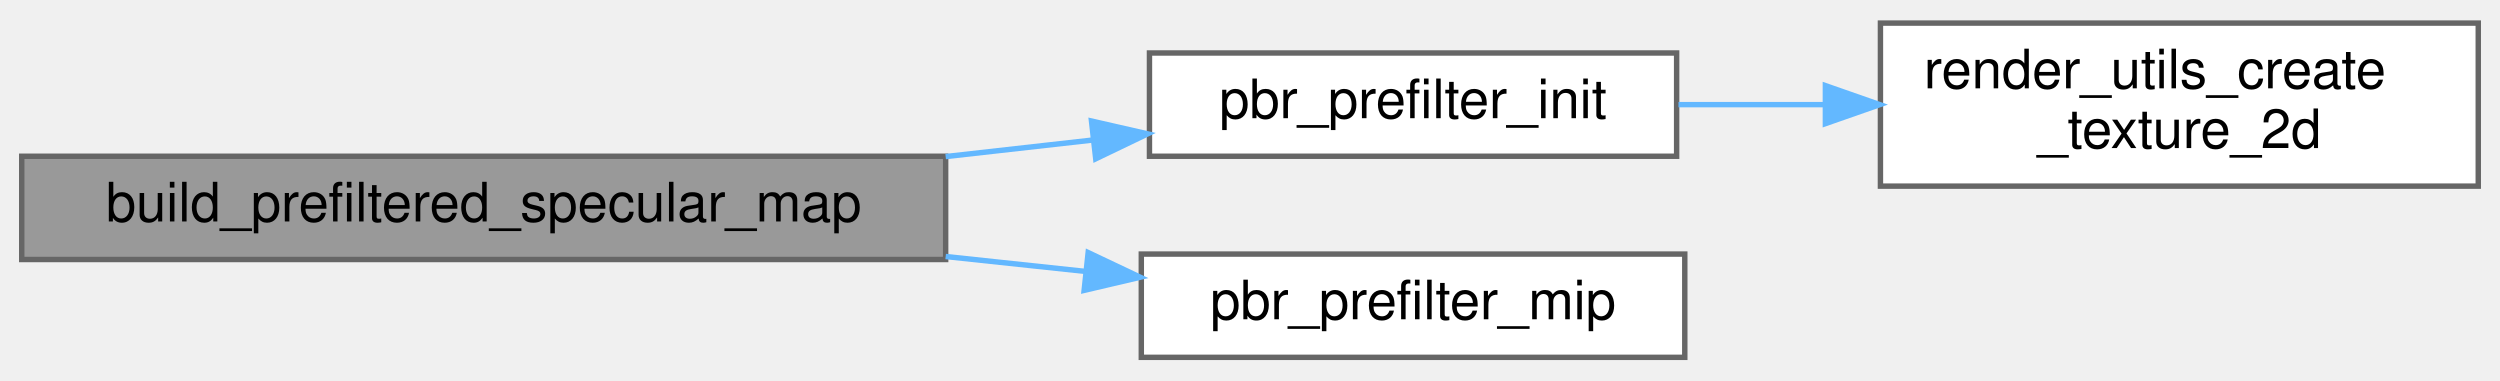
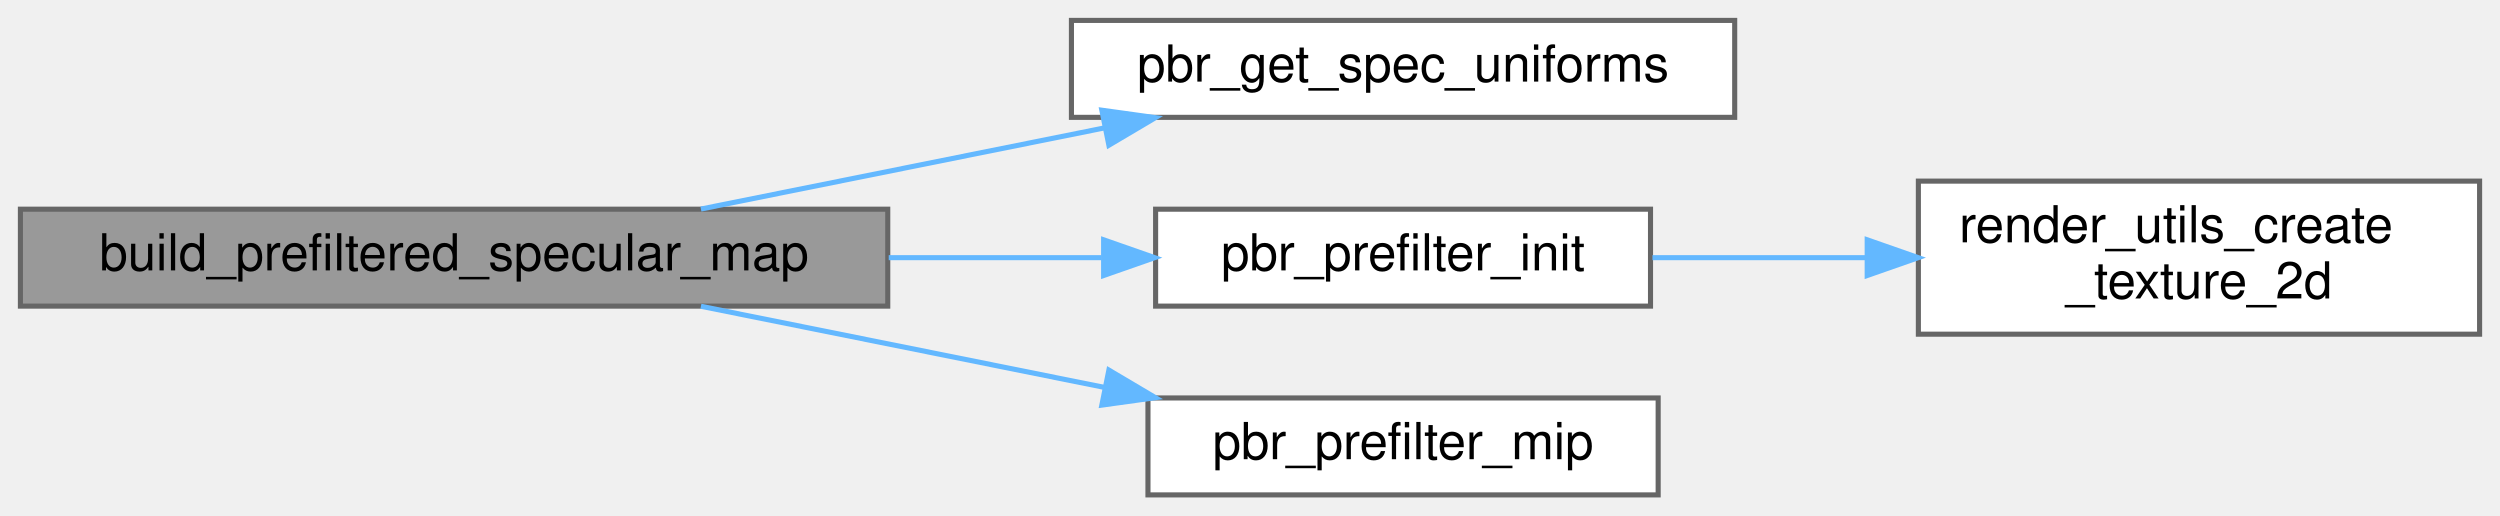
- <svg xmlns="http://www.w3.org/2000/svg" xmlns:xlink="http://www.w3.org/1999/xlink" width="460pt" height="70pt" viewBox="0.00 0.00 460.00 69.50">
-   <g id="graph0" class="graph" transform="scale(1 1) rotate(0) translate(4 65.5)">
+ <svg xmlns="http://www.w3.org/2000/svg" xmlns:xlink="http://www.w3.org/1999/xlink" width="490pt" height="101pt" viewBox="0.00 0.00 490.00 101.00">
+   <g id="graph0" class="graph" transform="scale(1 1) rotate(0) translate(4 97)">
    <g id="Node000001" class="node">
      <g id="a_Node000001">
        <a xlink:title="Generates a pre-filtered specular environment map in a single pass.">
-           <polygon fill="#999999" stroke="#666666" points="170,-37 0,-37 0,-18 170,-18 170,-37" />
-           <text text-anchor="middle" x="85" y="-25" font-family="Helvetica,sans-Serif" font-size="10.00">build_prefiltered_specular_map</text>
+           <polygon fill="#999999" stroke="#666666" points="170,-56 0,-56 0,-37 170,-37 170,-56" />
+           <text text-anchor="middle" x="85" y="-44" font-family="Helvetica,sans-Serif" font-size="10.00">build_prefiltered_specular_map</text>
        </a>
      </g>
    </g>
    <g id="Node000002" class="node">
      <g id="a_Node000002">
-         <a xlink:href="pbr_8c.html#a71941da15aee302848216a21ec1cc846" target="_top" xlink:title="Initializes a texture for progressive specular pre-filtering.">
-           <polygon fill="white" stroke="#666666" points="304.5,-56 207.5,-56 207.5,-37 304.5,-37 304.5,-56" />
-           <text text-anchor="middle" x="256" y="-44" font-family="Helvetica,sans-Serif" font-size="10.00">pbr_prefilter_init</text>
+         <a xlink:href="pbr_8c.html#a01b429d5a8f495e2e01428fc05cb7610" target="_top" xlink:title="Retrieves uniform locations for the specular prefilter shader.">
+           <polygon fill="white" stroke="#666666" points="336,-93 206,-93 206,-74 336,-74 336,-93" />
+           <text text-anchor="middle" x="271" y="-81" font-family="Helvetica,sans-Serif" font-size="10.00">pbr_get_spec_uniforms</text>
        </a>
      </g>
    </g>
    <g id="edge1_Node000001_Node000002" class="edge">
      <g id="a_edge1_Node000001_Node000002">
        <a xlink:title=" ">
-           <path fill="none" stroke="#63b8ff" d="M170,-36.94C179.17,-37.98 188.35,-39.01 197.1,-39.99" />
-           <polygon fill="#63b8ff" stroke="#63b8ff" points="196.83,-43.48 207.16,-41.12 197.61,-36.53 196.83,-43.48" />
+           <path fill="none" stroke="#63b8ff" d="M133.38,-56.03C157.54,-60.89 187.12,-66.83 212.56,-71.95" />
+           <polygon fill="#63b8ff" stroke="#63b8ff" points="211.96,-75.4 222.46,-73.94 213.34,-68.54 211.96,-75.4" />
+         </a>
+       </g>
+     </g>
+     <g id="Node000003" class="node">
+       <g id="a_Node000003">
+         <a xlink:href="pbr_8c.html#a71941da15aee302848216a21ec1cc846" target="_top" xlink:title="Initializes a texture for progressive specular pre-filtering.">
+           <polygon fill="white" stroke="#666666" points="319.5,-56 222.5,-56 222.5,-37 319.5,-37 319.5,-56" />
+           <text text-anchor="middle" x="271" y="-44" font-family="Helvetica,sans-Serif" font-size="10.00">pbr_prefilter_init</text>
+         </a>
+       </g>
+     </g>
+     <g id="edge2_Node000001_Node000003" class="edge">
+       <g id="a_edge2_Node000001_Node000003">
+         <a xlink:title=" ">
+           <path fill="none" stroke="#63b8ff" d="M170.19,-46.5C184.3,-46.5 198.66,-46.5 211.93,-46.5" />
+           <polygon fill="#63b8ff" stroke="#63b8ff" points="212.31,-50 222.31,-46.5 212.31,-43 212.31,-50" />
+         </a>
+       </g>
+     </g>
+     <g id="Node000005" class="node">
+       <g id="a_Node000005">
+         <a xlink:href="pbr_8c.html#a2e45982e37b3d9cbcaa5454ddbb5a660" target="_top" xlink:title="Computes a single slice or mip-level for progressive pre-filtering.">
+           <polygon fill="white" stroke="#666666" points="321,-19 221,-19 221,0 321,0 321,-19" />
+           <text text-anchor="middle" x="271" y="-7" font-family="Helvetica,sans-Serif" font-size="10.00">pbr_prefilter_mip</text>
+         </a>
+       </g>
+     </g>
+     <g id="edge4_Node000001_Node000005" class="edge">
+       <g id="a_edge4_Node000001_Node000005">
+         <a xlink:title=" ">
+           <path fill="none" stroke="#63b8ff" d="M133.38,-36.97C157.54,-32.11 187.12,-26.17 212.56,-21.05" />
+           <polygon fill="#63b8ff" stroke="#63b8ff" points="213.34,-24.46 222.46,-19.06 211.96,-17.6 213.34,-24.46" />
        </a>
      </g>
    </g>
    <g id="Node000004" class="node">
      <g id="a_Node000004">
-         <a xlink:href="pbr_8c.html#a3565e3f9822026deb79279a47a6a5973" target="_top" xlink:title="Computes a single slice or mip-level for progressive pre-filtering.">
-           <polygon fill="white" stroke="#666666" points="306,-19 206,-19 206,0 306,0 306,-19" />
-           <text text-anchor="middle" x="256" y="-7" font-family="Helvetica,sans-Serif" font-size="10.00">pbr_prefilter_mip</text>
+         <a xlink:href="render__utils_8c.html#a90d078a815893bfeb3fab9a551942916" target="_top" xlink:title="Creates a 2D texture with specified parameters.">
+           <polygon fill="white" stroke="#666666" points="482,-61.5 372,-61.5 372,-31.5 482,-31.5 482,-61.5" />
+           <text text-anchor="start" x="380" y="-49.5" font-family="Helvetica,sans-Serif" font-size="10.00">render_utils_create</text>
+           <text text-anchor="middle" x="427" y="-38.5" font-family="Helvetica,sans-Serif" font-size="10.00">_texture_2d</text>
        </a>
      </g>
    </g>
-     <g id="edge3_Node000001_Node000004" class="edge">
-       <g id="a_edge3_Node000001_Node000004">
+     <g id="edge3_Node000003_Node000004" class="edge">
+       <g id="a_edge3_Node000003_Node000004">
        <a xlink:title=" ">
-           <path fill="none" stroke="#63b8ff" d="M170,-18.55C178.72,-17.62 187.44,-16.7 195.8,-15.8" />
-           <polygon fill="#63b8ff" stroke="#63b8ff" points="196.22,-19.28 205.8,-14.74 195.48,-12.32 196.22,-19.28" />
-         </a>
-       </g>
-     </g>
-     <g id="Node000003" class="node">
-       <g id="a_Node000003">
-         <a xlink:href="render__utils_8c.html#a90d078a815893bfeb3fab9a551942916" target="_top" xlink:title="Creates a 2D texture with specified parameters.">
-           <polygon fill="white" stroke="#666666" points="452,-61.5 342,-61.5 342,-31.5 452,-31.5 452,-61.5" />
-           <text text-anchor="start" x="350" y="-49.5" font-family="Helvetica,sans-Serif" font-size="10.00">render_utils_create</text>
-           <text text-anchor="middle" x="397" y="-38.5" font-family="Helvetica,sans-Serif" font-size="10.00">_texture_2d</text>
-         </a>
-       </g>
-     </g>
-     <g id="edge2_Node000002_Node000003" class="edge">
-       <g id="a_edge2_Node000002_Node000003">
-         <a xlink:title=" ">
-           <path fill="none" stroke="#63b8ff" d="M304.84,-46.5C313.51,-46.5 322.68,-46.5 331.74,-46.5" />
-           <polygon fill="#63b8ff" stroke="#63b8ff" points="331.87,-50 341.87,-46.5 331.87,-43 331.87,-50" />
+           <path fill="none" stroke="#63b8ff" d="M319.88,-46.5C333.17,-46.5 347.81,-46.5 361.87,-46.5" />
+           <polygon fill="#63b8ff" stroke="#63b8ff" points="361.97,-50 371.97,-46.5 361.97,-43 361.97,-50" />
        </a>
      </g>
    </g>
  </g>
</svg>
